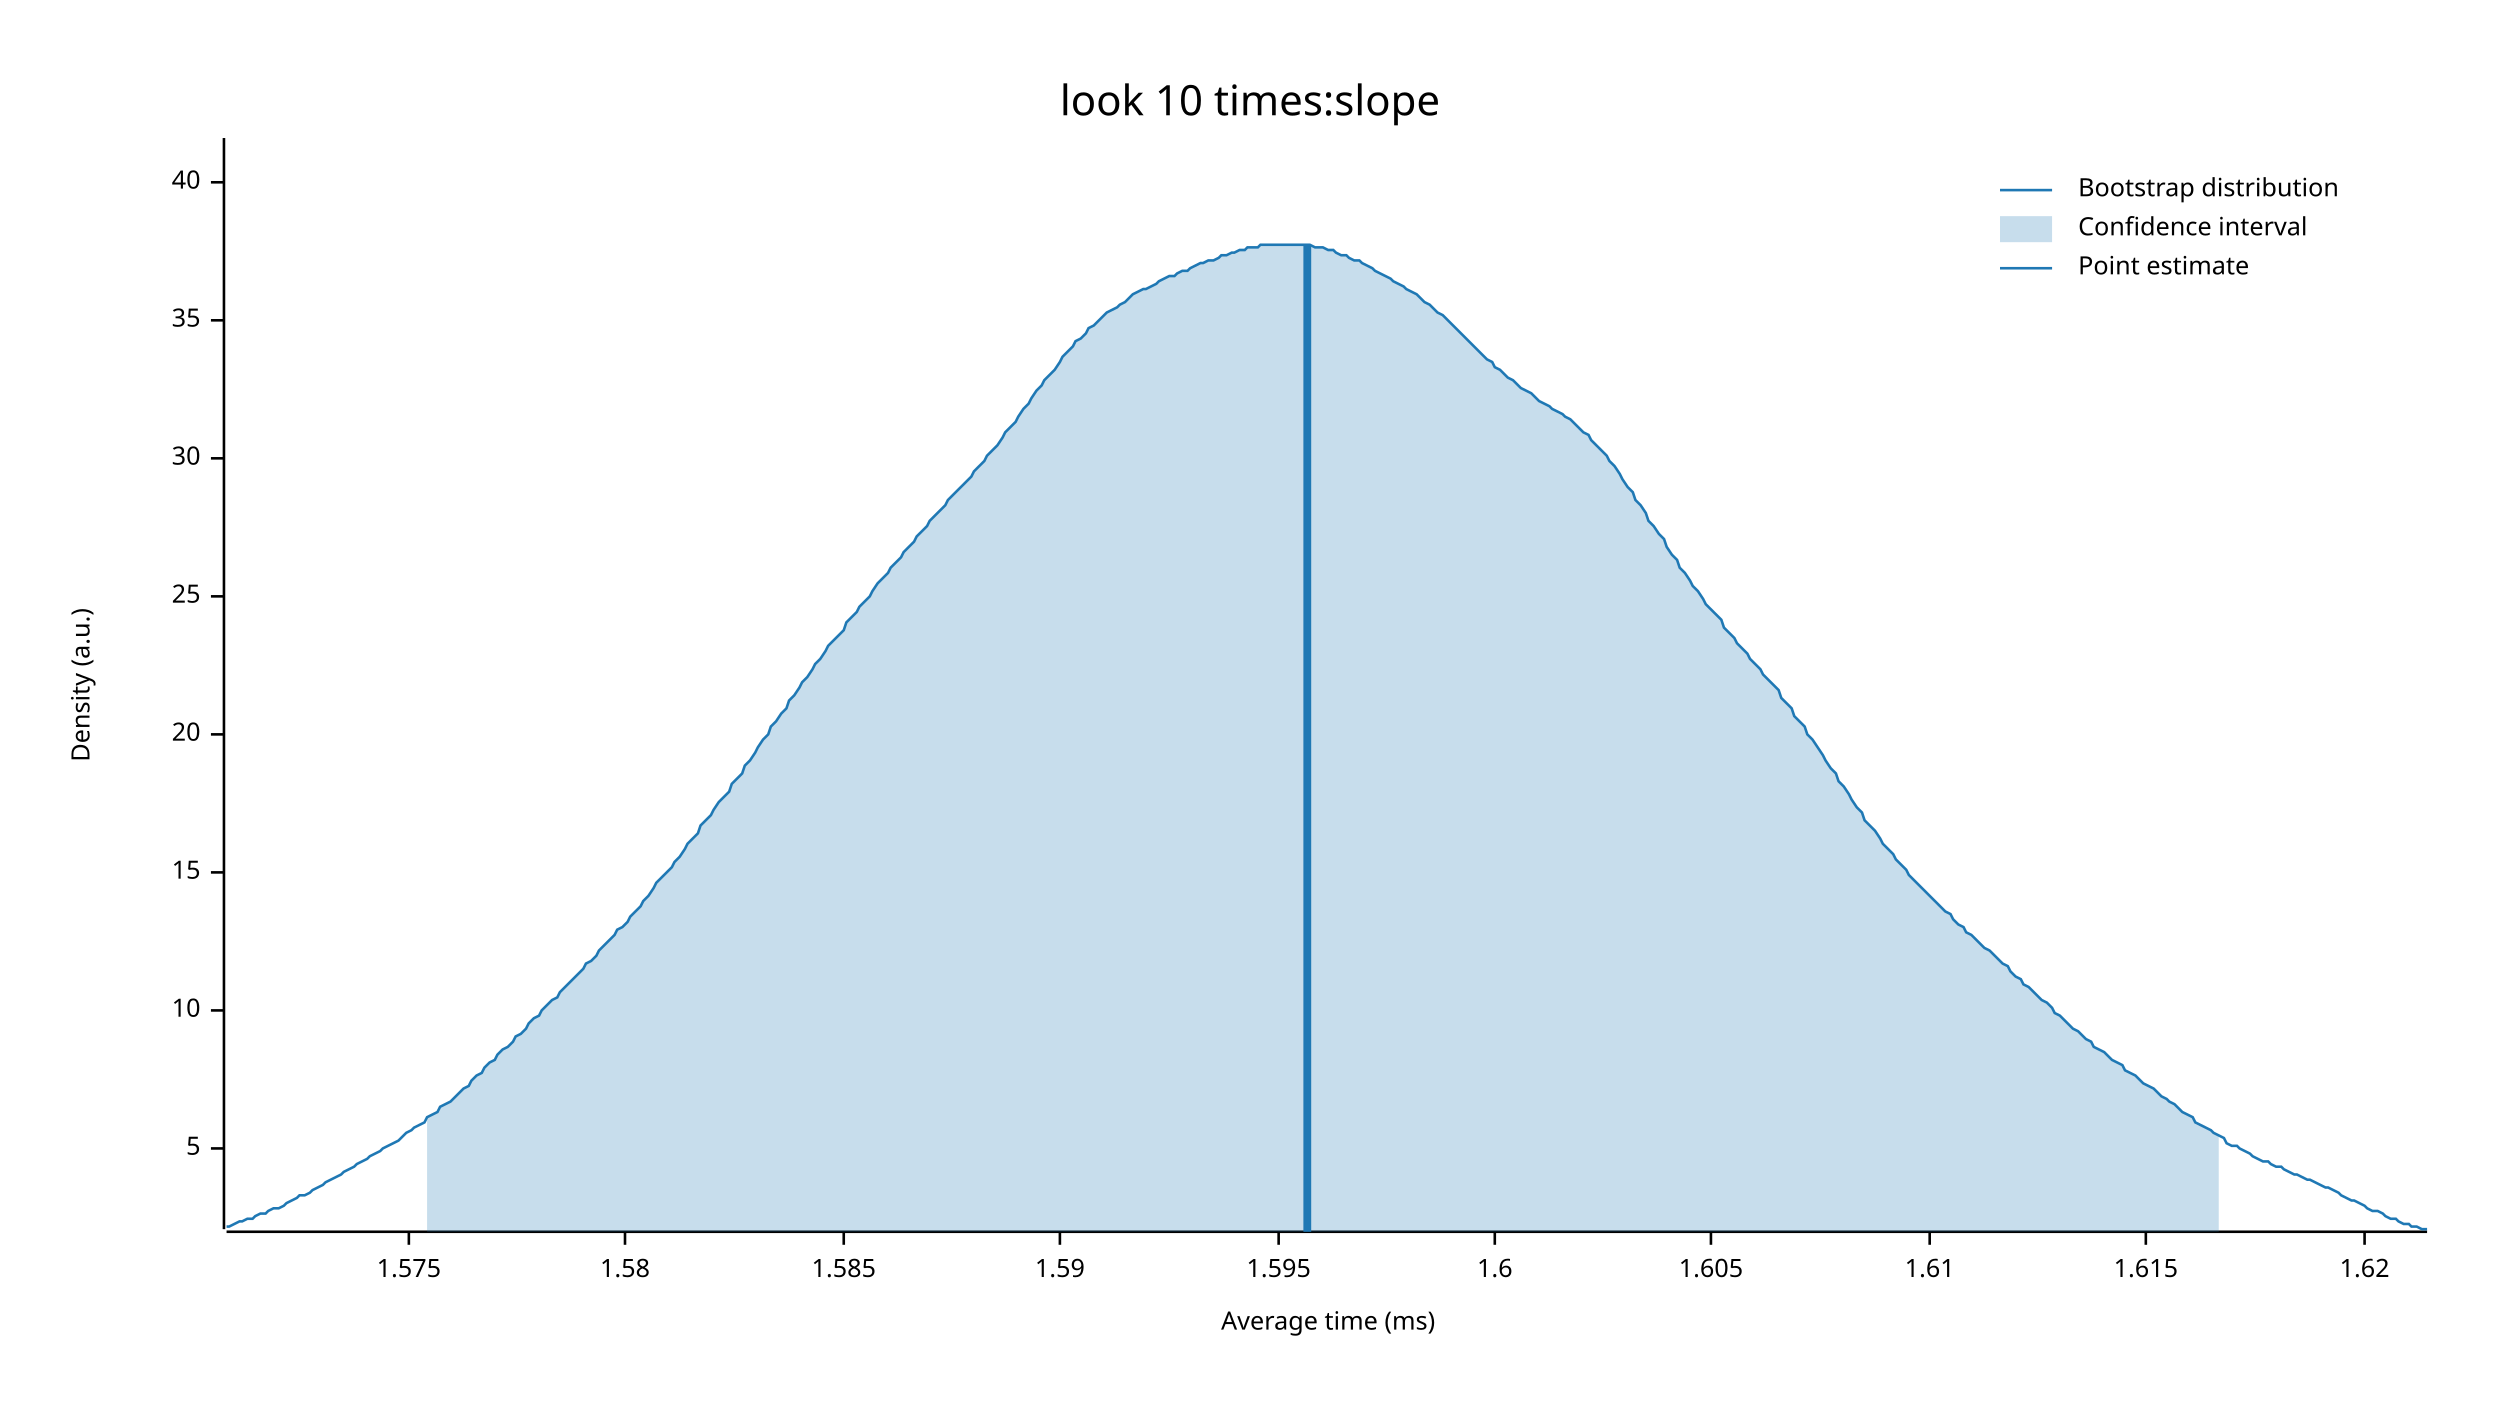
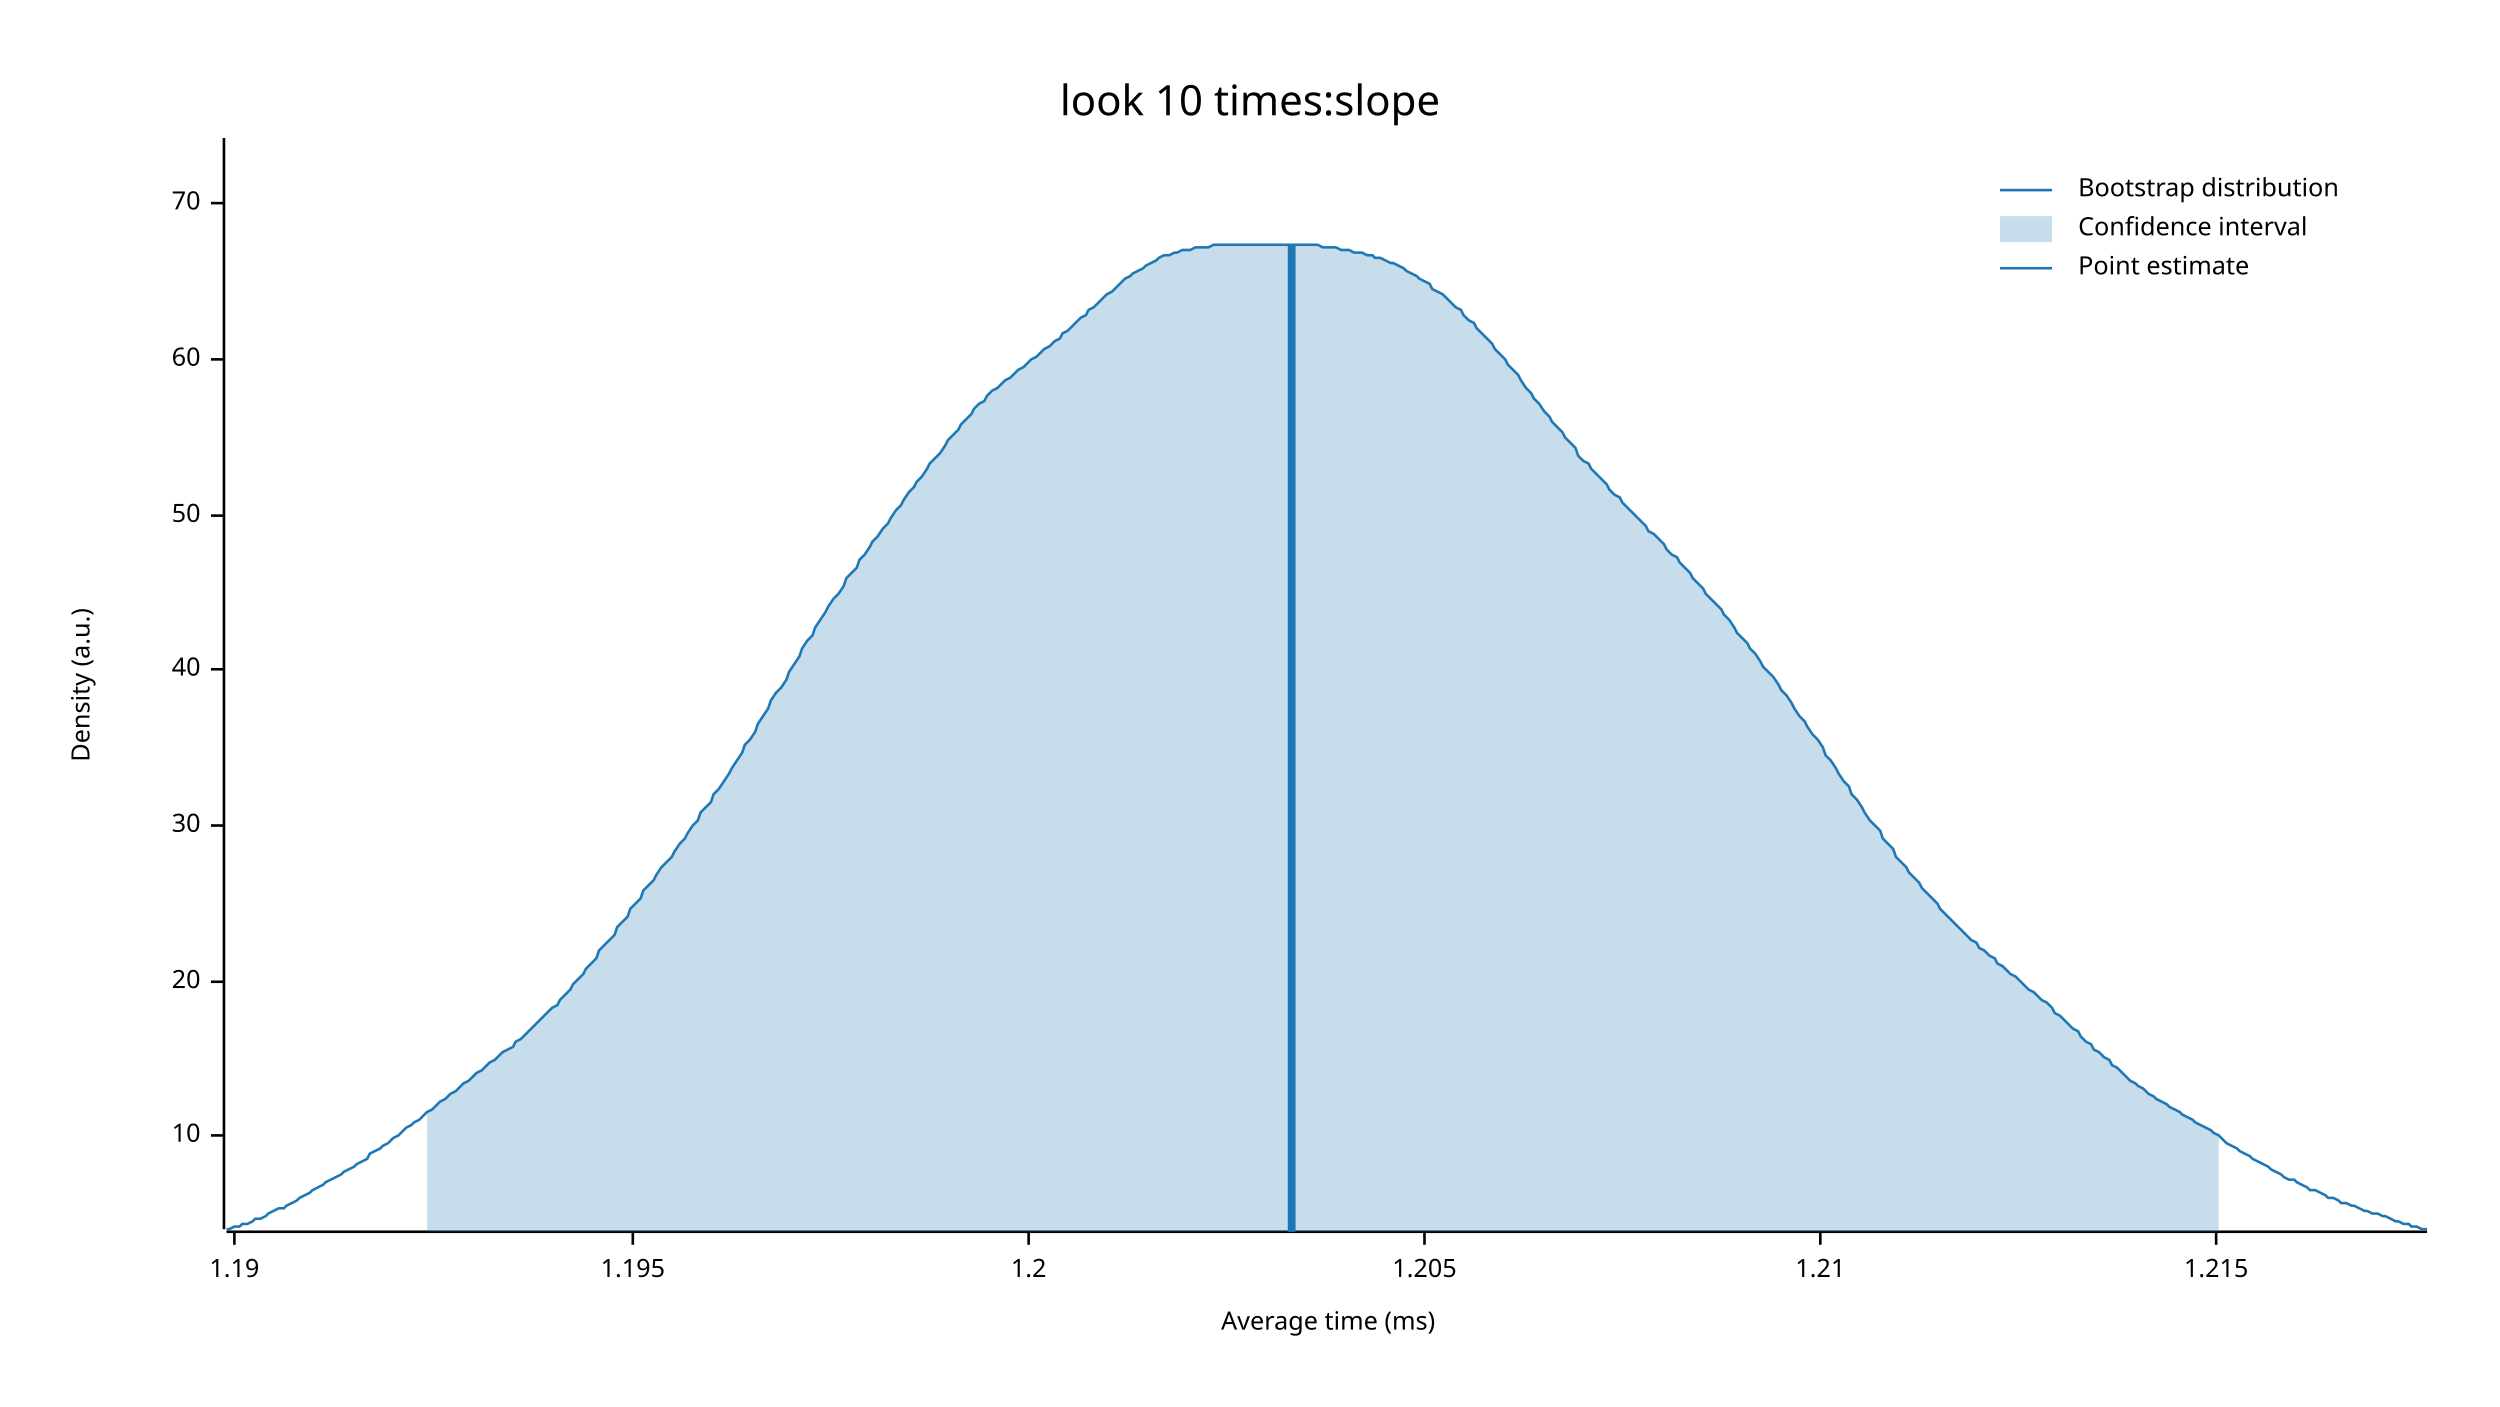
<svg xmlns="http://www.w3.org/2000/svg" width="960" height="540" viewBox="0 0 960 540">
  <text x="480" y="32" dy="0.76em" text-anchor="middle" font-family="sans-serif" font-size="16.129" opacity="1" fill="#000000">
look 10 times:slope
</text>
  <text x="27" y="263" dy="0.76em" text-anchor="middle" font-family="sans-serif" font-size="9.677" opacity="1" fill="#000000" transform="rotate(270, 27, 263)">
Density (a.u.)
</text>
  <text x="510" y="513" dy="-0.5ex" text-anchor="middle" font-family="sans-serif" font-size="9.677" opacity="1" fill="#000000">
Average time (ms)
</text>
  <polyline fill="none" opacity="1" stroke="#000000" stroke-width="1" points="86,53 86,472 " />
-   <text x="77" y="441" dy="0.5ex" text-anchor="end" font-family="sans-serif" font-size="9.677" opacity="1" fill="#000000">
- 5
- </text>
-   <polyline fill="none" opacity="1" stroke="#000000" stroke-width="1" points="81,441 86,441 " />
-   <text x="77" y="388" dy="0.5ex" text-anchor="end" font-family="sans-serif" font-size="9.677" opacity="1" fill="#000000">
+   <text x="77" y="436" dy="0.5ex" text-anchor="end" font-family="sans-serif" font-size="9.677" opacity="1" fill="#000000">
10
</text>
-   <polyline fill="none" opacity="1" stroke="#000000" stroke-width="1" points="81,388 86,388 " />
-   <text x="77" y="335" dy="0.5ex" text-anchor="end" font-family="sans-serif" font-size="9.677" opacity="1" fill="#000000">
- 15
- </text>
-   <polyline fill="none" opacity="1" stroke="#000000" stroke-width="1" points="81,335 86,335 " />
-   <text x="77" y="282" dy="0.5ex" text-anchor="end" font-family="sans-serif" font-size="9.677" opacity="1" fill="#000000">
+   <polyline fill="none" opacity="1" stroke="#000000" stroke-width="1" points="81,436 86,436 " />
+   <text x="77" y="377" dy="0.5ex" text-anchor="end" font-family="sans-serif" font-size="9.677" opacity="1" fill="#000000">
20
</text>
-   <polyline fill="none" opacity="1" stroke="#000000" stroke-width="1" points="81,282 86,282 " />
-   <text x="77" y="229" dy="0.5ex" text-anchor="end" font-family="sans-serif" font-size="9.677" opacity="1" fill="#000000">
- 25
- </text>
-   <polyline fill="none" opacity="1" stroke="#000000" stroke-width="1" points="81,229 86,229 " />
-   <text x="77" y="176" dy="0.5ex" text-anchor="end" font-family="sans-serif" font-size="9.677" opacity="1" fill="#000000">
+   <polyline fill="none" opacity="1" stroke="#000000" stroke-width="1" points="81,377 86,377 " />
+   <text x="77" y="317" dy="0.5ex" text-anchor="end" font-family="sans-serif" font-size="9.677" opacity="1" fill="#000000">
30
</text>
-   <polyline fill="none" opacity="1" stroke="#000000" stroke-width="1" points="81,176 86,176 " />
-   <text x="77" y="123" dy="0.5ex" text-anchor="end" font-family="sans-serif" font-size="9.677" opacity="1" fill="#000000">
- 35
- </text>
-   <polyline fill="none" opacity="1" stroke="#000000" stroke-width="1" points="81,123 86,123 " />
-   <text x="77" y="70" dy="0.5ex" text-anchor="end" font-family="sans-serif" font-size="9.677" opacity="1" fill="#000000">
+   <polyline fill="none" opacity="1" stroke="#000000" stroke-width="1" points="81,317 86,317 " />
+   <text x="77" y="257" dy="0.5ex" text-anchor="end" font-family="sans-serif" font-size="9.677" opacity="1" fill="#000000">
40
</text>
-   <polyline fill="none" opacity="1" stroke="#000000" stroke-width="1" points="81,70 86,70 " />
+   <polyline fill="none" opacity="1" stroke="#000000" stroke-width="1" points="81,257 86,257 " />
+   <text x="77" y="198" dy="0.5ex" text-anchor="end" font-family="sans-serif" font-size="9.677" opacity="1" fill="#000000">
+ 50
+ </text>
+   <polyline fill="none" opacity="1" stroke="#000000" stroke-width="1" points="81,198 86,198 " />
+   <text x="77" y="138" dy="0.5ex" text-anchor="end" font-family="sans-serif" font-size="9.677" opacity="1" fill="#000000">
+ 60
+ </text>
+   <polyline fill="none" opacity="1" stroke="#000000" stroke-width="1" points="81,138 86,138 " />
+   <text x="77" y="78" dy="0.5ex" text-anchor="end" font-family="sans-serif" font-size="9.677" opacity="1" fill="#000000">
+ 70
+ </text>
+   <polyline fill="none" opacity="1" stroke="#000000" stroke-width="1" points="81,78 86,78 " />
  <polyline fill="none" opacity="1" stroke="#000000" stroke-width="1" points="87,473 932,473 " />
-   <text x="157" y="483" dy="0.76em" text-anchor="middle" font-family="sans-serif" font-size="9.677" opacity="1" fill="#000000">
- 1.575
+   <text x="90" y="483" dy="0.76em" text-anchor="middle" font-family="sans-serif" font-size="9.677" opacity="1" fill="#000000">
+ 1.19
</text>
-   <polyline fill="none" opacity="1" stroke="#000000" stroke-width="1" points="157,473 157,478 " />
-   <text x="240" y="483" dy="0.76em" text-anchor="middle" font-family="sans-serif" font-size="9.677" opacity="1" fill="#000000">
- 1.58
+   <polyline fill="none" opacity="1" stroke="#000000" stroke-width="1" points="90,473 90,478 " />
+   <text x="243" y="483" dy="0.76em" text-anchor="middle" font-family="sans-serif" font-size="9.677" opacity="1" fill="#000000">
+ 1.195
</text>
-   <polyline fill="none" opacity="1" stroke="#000000" stroke-width="1" points="240,473 240,478 " />
-   <text x="324" y="483" dy="0.76em" text-anchor="middle" font-family="sans-serif" font-size="9.677" opacity="1" fill="#000000">
- 1.585
+   <polyline fill="none" opacity="1" stroke="#000000" stroke-width="1" points="243,473 243,478 " />
+   <text x="395" y="483" dy="0.76em" text-anchor="middle" font-family="sans-serif" font-size="9.677" opacity="1" fill="#000000">
+ 1.2
</text>
-   <polyline fill="none" opacity="1" stroke="#000000" stroke-width="1" points="324,473 324,478 " />
-   <text x="407" y="483" dy="0.76em" text-anchor="middle" font-family="sans-serif" font-size="9.677" opacity="1" fill="#000000">
- 1.59
+   <polyline fill="none" opacity="1" stroke="#000000" stroke-width="1" points="395,473 395,478 " />
+   <text x="547" y="483" dy="0.76em" text-anchor="middle" font-family="sans-serif" font-size="9.677" opacity="1" fill="#000000">
+ 1.205
</text>
-   <polyline fill="none" opacity="1" stroke="#000000" stroke-width="1" points="407,473 407,478 " />
-   <text x="491" y="483" dy="0.76em" text-anchor="middle" font-family="sans-serif" font-size="9.677" opacity="1" fill="#000000">
- 1.595
+   <polyline fill="none" opacity="1" stroke="#000000" stroke-width="1" points="547,473 547,478 " />
+   <text x="699" y="483" dy="0.76em" text-anchor="middle" font-family="sans-serif" font-size="9.677" opacity="1" fill="#000000">
+ 1.21
</text>
-   <polyline fill="none" opacity="1" stroke="#000000" stroke-width="1" points="491,473 491,478 " />
-   <text x="574" y="483" dy="0.76em" text-anchor="middle" font-family="sans-serif" font-size="9.677" opacity="1" fill="#000000">
- 1.6
+   <polyline fill="none" opacity="1" stroke="#000000" stroke-width="1" points="699,473 699,478 " />
+   <text x="851" y="483" dy="0.76em" text-anchor="middle" font-family="sans-serif" font-size="9.677" opacity="1" fill="#000000">
+ 1.215
</text>
-   <polyline fill="none" opacity="1" stroke="#000000" stroke-width="1" points="574,473 574,478 " />
-   <text x="657" y="483" dy="0.76em" text-anchor="middle" font-family="sans-serif" font-size="9.677" opacity="1" fill="#000000">
- 1.605
- </text>
-   <polyline fill="none" opacity="1" stroke="#000000" stroke-width="1" points="657,473 657,478 " />
-   <text x="741" y="483" dy="0.76em" text-anchor="middle" font-family="sans-serif" font-size="9.677" opacity="1" fill="#000000">
- 1.61
- </text>
-   <polyline fill="none" opacity="1" stroke="#000000" stroke-width="1" points="741,473 741,478 " />
-   <text x="824" y="483" dy="0.76em" text-anchor="middle" font-family="sans-serif" font-size="9.677" opacity="1" fill="#000000">
- 1.615
- </text>
-   <polyline fill="none" opacity="1" stroke="#000000" stroke-width="1" points="824,473 824,478 " />
-   <text x="908" y="483" dy="0.76em" text-anchor="middle" font-family="sans-serif" font-size="9.677" opacity="1" fill="#000000">
- 1.62
- </text>
-   <polyline fill="none" opacity="1" stroke="#000000" stroke-width="1" points="908,473 908,478 " />
-   <polyline fill="none" opacity="1" stroke="#1F78B4" stroke-width="1" points="87,471 88,471 90,470 92,469 93,469 95,468 97,468 98,467 100,466 102,466 103,465 105,464 107,464 109,463 110,462 112,461 114,460 115,459 117,459 119,458 120,457 122,456 124,455 125,454 127,453 129,452 131,451 132,450 134,449 136,448 137,447 139,446 141,445 142,444 144,443 146,442 147,441 149,440 151,439 153,438 154,437 156,435 158,434 159,433 161,432 163,431 164,429 166,428 168,427 169,425 171,424 173,423 175,421 176,420 178,418 180,417 181,415 183,413 185,412 186,410 188,408 190,407 191,405 193,403 195,402 197,400 198,398 200,397 202,395 203,393 205,391 207,390 208,388 210,386 212,384 214,383 215,381 217,379 219,377 220,376 222,374 224,372 225,370 227,369 229,367 230,365 232,363 234,361 236,359 237,357 239,356 241,354 242,352 244,350 246,348 247,346 249,344 251,341 252,339 254,337 256,335 258,333 259,331 261,329 263,326 264,324 266,322 268,320 269,317 271,315 273,313 274,311 276,308 278,306 280,304 281,301 283,299 285,297 286,294 288,292 290,289 291,287 293,284 295,282 296,279 298,277 300,274 302,272 303,269 305,267 307,264 308,262 310,260 312,257 313,255 315,253 317,250 318,248 320,246 322,244 324,242 325,239 327,237 329,235 330,233 332,231 334,229 335,227 337,224 339,222 341,220 342,218 344,216 346,214 347,212 349,210 351,208 352,206 354,204 356,202 357,200 359,198 361,196 363,194 364,192 366,190 368,188 369,187 371,185 373,183 374,181 376,179 378,177 379,175 381,173 383,171 385,168 386,166 388,164 390,162 391,160 393,157 395,155 396,153 398,150 400,148 401,146 403,144 405,142 407,139 408,137 410,135 412,133 413,131 415,130 417,128 418,126 420,125 422,123 423,122 425,120 427,119 429,118 430,117 432,116 434,114 435,113 437,112 439,111 440,111 442,110 444,109 445,108 447,107 449,106 451,106 452,105 454,104 456,104 457,103 459,102 461,101 462,101 464,100 466,100 468,99 469,98 471,98 473,97 474,97 476,96 478,96 479,95 481,95 483,95 484,94 486,94 488,94 490,94 491,94 493,94 495,94 496,94 498,94 500,94 501,94 503,94 505,95 506,95 508,95 510,96 512,96 513,97 515,98 517,98 518,99 520,100 522,100 523,101 525,102 527,103 528,104 530,105 532,106 534,107 535,108 537,109 539,110 540,111 542,112 544,113 545,114 547,116 549,117 550,118 552,120 554,121 556,123 557,124 559,126 561,128 562,129 564,131 566,133 567,134 569,136 571,138 573,139 574,141 576,142 578,144 579,145 581,146 583,148 584,149 586,150 588,151 589,152 591,154 593,155 595,156 596,157 598,158 600,159 601,160 603,161 605,163 606,164 608,166 610,167 611,169 613,171 615,173 617,175 618,177 620,179 622,182 623,184 625,187 627,189 628,192 630,194 632,197 633,200 635,202 637,205 639,207 640,210 642,213 644,215 645,218 647,220 649,223 650,225 652,227 654,230 655,232 657,234 659,236 661,238 662,241 664,243 666,245 667,247 669,249 671,251 672,253 674,255 676,257 677,259 679,261 681,263 683,265 684,268 686,270 688,272 689,275 691,277 693,279 694,282 696,284 698,287 700,290 701,292 703,295 705,297 706,300 708,302 710,305 711,307 713,310 715,312 716,315 718,317 720,319 722,322 723,324 725,326 727,328 728,330 730,332 732,334 733,336 735,338 737,340 738,341 740,343 742,345 744,347 745,348 747,350 749,351 750,353 752,355 754,356 755,358 757,359 759,361 760,362 762,364 764,365 766,367 767,368 769,370 771,371 772,373 774,375 776,376 777,378 779,379 781,381 782,382 784,384 786,385 788,387 789,389 791,390 793,392 794,393 796,395 798,396 799,397 801,399 803,400 804,402 806,403 808,404 810,406 811,407 813,408 815,409 816,411 818,412 820,413 821,414 823,416 825,417 827,418 828,419 830,421 832,422 833,423 835,424 837,426 838,427 840,428 842,429 843,431 845,432 847,433 849,434 850,435 852,436 854,437 855,439 857,440 859,440 860,441 862,442 864,443 865,444 867,445 869,446 871,446 872,447 874,448 876,448 877,449 879,450 881,451 882,451 884,452 886,453 887,453 889,454 891,455 893,456 894,456 896,457 898,458 899,459 901,460 903,461 904,461 906,462 908,463 909,464 911,465 913,465 915,466 916,467 918,468 920,468 921,469 923,470 925,470 926,471 928,471 930,472 932,472 " />
-   <polygon opacity="0.25" fill="#1F78B4" points="164,429 166,428 168,427 169,425 171,424 173,423 175,421 176,420 178,418 180,417 181,415 183,413 185,412 186,410 188,408 190,407 191,405 193,403 195,402 197,400 198,398 200,397 202,395 203,393 205,391 207,390 208,388 210,386 212,384 214,383 215,381 217,379 219,377 220,376 222,374 224,372 225,370 227,369 229,367 230,365 232,363 234,361 236,359 237,357 239,356 241,354 242,352 244,350 246,348 247,346 249,344 251,341 252,339 254,337 256,335 258,333 259,331 261,329 263,326 264,324 266,322 268,320 269,317 271,315 273,313 274,311 276,308 278,306 280,304 281,301 283,299 285,297 286,294 288,292 290,289 291,287 293,284 295,282 296,279 298,277 300,274 302,272 303,269 305,267 307,264 308,262 310,260 312,257 313,255 315,253 317,250 318,248 320,246 322,244 324,242 325,239 327,237 329,235 330,233 332,231 334,229 335,227 337,224 339,222 341,220 342,218 344,216 346,214 347,212 349,210 351,208 352,206 354,204 356,202 357,200 359,198 361,196 363,194 364,192 366,190 368,188 369,187 371,185 373,183 374,181 376,179 378,177 379,175 381,173 383,171 385,168 386,166 388,164 390,162 391,160 393,157 395,155 396,153 398,150 400,148 401,146 403,144 405,142 407,139 408,137 410,135 412,133 413,131 415,130 417,128 418,126 420,125 422,123 423,122 425,120 427,119 429,118 430,117 432,116 434,114 435,113 437,112 439,111 440,111 442,110 444,109 445,108 447,107 449,106 451,106 452,105 454,104 456,104 457,103 459,102 461,101 462,101 464,100 466,100 468,99 469,98 471,98 473,97 474,97 476,96 478,96 479,95 481,95 483,95 484,94 486,94 488,94 490,94 491,94 493,94 495,94 496,94 498,94 500,94 501,94 503,94 505,95 506,95 508,95 510,96 512,96 513,97 515,98 517,98 518,99 520,100 522,100 523,101 525,102 527,103 528,104 530,105 532,106 534,107 535,108 537,109 539,110 540,111 542,112 544,113 545,114 547,116 549,117 550,118 552,120 554,121 556,123 557,124 559,126 561,128 562,129 564,131 566,133 567,134 569,136 571,138 573,139 574,141 576,142 578,144 579,145 581,146 583,148 584,149 586,150 588,151 589,152 591,154 593,155 595,156 596,157 598,158 600,159 601,160 603,161 605,163 606,164 608,166 610,167 611,169 613,171 615,173 617,175 618,177 620,179 622,182 623,184 625,187 627,189 628,192 630,194 632,197 633,200 635,202 637,205 639,207 640,210 642,213 644,215 645,218 647,220 649,223 650,225 652,227 654,230 655,232 657,234 659,236 661,238 662,241 664,243 666,245 667,247 669,249 671,251 672,253 674,255 676,257 677,259 679,261 681,263 683,265 684,268 686,270 688,272 689,275 691,277 693,279 694,282 696,284 698,287 700,290 701,292 703,295 705,297 706,300 708,302 710,305 711,307 713,310 715,312 716,315 718,317 720,319 722,322 723,324 725,326 727,328 728,330 730,332 732,334 733,336 735,338 737,340 738,341 740,343 742,345 744,347 745,348 747,350 749,351 750,353 752,355 754,356 755,358 757,359 759,361 760,362 762,364 764,365 766,367 767,368 769,370 771,371 772,373 774,375 776,376 777,378 779,379 781,381 782,382 784,384 786,385 788,387 789,389 791,390 793,392 794,393 796,395 798,396 799,397 801,399 803,400 804,402 806,403 808,404 810,406 811,407 813,408 815,409 816,411 818,412 820,413 821,414 823,416 825,417 827,418 828,419 830,421 832,422 833,423 835,424 837,426 838,427 840,428 842,429 843,431 845,432 847,433 849,434 850,435 852,436 852,473 164,473 " />
-   <polyline fill="none" opacity="1" stroke="#1F78B4" stroke-width="3" points="502,473 502,94 " />
+   <polyline fill="none" opacity="1" stroke="#000000" stroke-width="1" points="851,473 851,478 " />
+   <polyline fill="none" opacity="1" stroke="#1F78B4" stroke-width="1" points="87,472 88,472 90,471 92,471 93,470 95,470 97,469 98,468 100,468 102,467 103,466 105,465 107,464 109,464 110,463 112,462 114,461 115,460 117,459 119,458 120,457 122,456 124,455 125,454 127,453 129,452 131,451 132,450 134,449 136,448 137,447 139,446 141,445 142,443 144,442 146,441 147,440 149,439 151,437 153,436 154,435 156,433 158,432 159,431 161,430 163,428 164,427 166,426 168,424 169,423 171,422 173,420 175,419 176,418 178,416 180,415 181,414 183,412 185,411 186,410 188,408 190,407 191,406 193,404 195,403 197,402 198,400 200,399 202,397 203,396 205,394 207,392 208,391 210,389 212,387 214,386 215,384 217,382 219,380 220,378 222,376 224,374 225,372 227,370 229,368 230,365 232,363 234,361 236,359 237,356 239,354 241,352 242,349 244,347 246,345 247,342 249,340 251,338 252,336 254,333 256,331 258,329 259,327 261,324 263,322 264,320 266,317 268,315 269,312 271,310 273,308 274,305 276,303 278,300 280,297 281,295 283,292 285,289 286,286 288,284 290,281 291,278 293,275 295,272 296,269 298,266 300,264 302,261 303,258 305,255 307,252 308,249 310,246 312,244 313,241 315,238 317,235 318,233 320,230 322,228 324,225 325,222 327,220 329,218 330,215 332,213 334,210 335,208 337,206 339,203 341,201 342,199 344,196 346,194 347,192 349,189 351,187 352,185 354,183 356,180 357,178 359,176 361,174 363,171 364,169 366,167 368,165 369,163 371,161 373,159 374,157 376,155 378,154 379,152 381,150 383,149 385,147 386,146 388,145 390,143 391,142 393,141 395,139 396,138 398,137 400,135 401,134 403,133 405,131 407,130 408,128 410,127 412,125 413,124 415,122 417,121 418,119 420,118 422,116 423,115 425,113 427,112 429,110 430,109 432,107 434,106 435,105 437,104 439,103 440,102 442,101 444,100 445,99 447,98 449,98 451,97 452,97 454,96 456,96 457,96 459,95 461,95 462,95 464,95 466,94 468,94 469,94 471,94 473,94 474,94 476,94 478,94 479,94 481,94 483,94 484,94 486,94 488,94 490,94 491,94 493,94 495,94 496,94 498,94 500,94 501,94 503,94 505,94 506,94 508,95 510,95 512,95 513,95 515,96 517,96 518,96 520,97 522,97 523,97 525,98 527,98 528,99 530,99 532,100 534,101 535,101 537,102 539,103 540,104 542,105 544,106 545,107 547,108 549,109 550,111 552,112 554,113 556,115 557,116 559,118 561,119 562,121 564,123 566,124 567,126 569,128 571,130 573,132 574,134 576,136 578,138 579,140 581,142 583,144 584,146 586,149 588,151 589,153 591,155 593,158 595,160 596,162 598,164 600,166 601,168 603,170 605,172 606,175 608,177 610,178 611,180 613,182 615,184 617,186 618,188 620,190 622,191 623,193 625,195 627,197 628,198 630,200 632,202 633,204 635,205 637,207 639,209 640,211 642,213 644,214 645,216 647,218 649,220 650,222 652,224 654,226 655,228 657,230 659,232 661,234 662,236 664,238 666,241 667,243 669,245 671,247 672,249 674,251 676,254 677,256 679,258 681,260 683,263 684,265 686,267 688,270 689,272 691,275 693,277 694,279 696,282 698,284 700,287 701,290 703,292 705,295 706,297 708,300 710,302 711,305 713,307 715,310 716,312 718,315 720,317 722,319 723,322 725,324 727,326 728,329 730,331 732,333 733,335 735,337 737,339 738,341 740,343 742,345 744,347 745,349 747,351 749,353 750,354 752,356 754,358 755,359 757,361 759,362 760,364 762,365 764,367 766,368 767,370 769,371 771,373 772,374 774,375 776,377 777,378 779,380 781,381 782,382 784,384 786,385 788,387 789,389 791,390 793,392 794,393 796,395 798,396 799,398 801,400 803,401 804,403 806,404 808,406 810,407 811,409 813,410 815,412 816,413 818,415 820,416 821,417 823,418 825,420 827,421 828,422 830,423 832,424 833,425 835,426 837,427 838,428 840,429 842,430 843,431 845,432 847,433 849,434 850,435 852,436 854,438 855,439 857,440 859,441 860,442 862,443 864,444 865,445 867,446 869,447 871,448 872,449 874,450 876,451 877,452 879,453 881,453 882,454 884,455 886,456 887,457 889,457 891,458 893,459 894,460 896,460 898,461 899,462 901,462 903,463 904,463 906,464 908,465 909,465 911,466 913,466 915,467 916,467 918,468 920,469 921,469 923,470 925,470 926,471 928,471 930,472 932,472 " />
+   <polygon opacity="0.25" fill="#1F78B4" points="164,427 166,426 168,424 169,423 171,422 173,420 175,419 176,418 178,416 180,415 181,414 183,412 185,411 186,410 188,408 190,407 191,406 193,404 195,403 197,402 198,400 200,399 202,397 203,396 205,394 207,392 208,391 210,389 212,387 214,386 215,384 217,382 219,380 220,378 222,376 224,374 225,372 227,370 229,368 230,365 232,363 234,361 236,359 237,356 239,354 241,352 242,349 244,347 246,345 247,342 249,340 251,338 252,336 254,333 256,331 258,329 259,327 261,324 263,322 264,320 266,317 268,315 269,312 271,310 273,308 274,305 276,303 278,300 280,297 281,295 283,292 285,289 286,286 288,284 290,281 291,278 293,275 295,272 296,269 298,266 300,264 302,261 303,258 305,255 307,252 308,249 310,246 312,244 313,241 315,238 317,235 318,233 320,230 322,228 324,225 325,222 327,220 329,218 330,215 332,213 334,210 335,208 337,206 339,203 341,201 342,199 344,196 346,194 347,192 349,189 351,187 352,185 354,183 356,180 357,178 359,176 361,174 363,171 364,169 366,167 368,165 369,163 371,161 373,159 374,157 376,155 378,154 379,152 381,150 383,149 385,147 386,146 388,145 390,143 391,142 393,141 395,139 396,138 398,137 400,135 401,134 403,133 405,131 407,130 408,128 410,127 412,125 413,124 415,122 417,121 418,119 420,118 422,116 423,115 425,113 427,112 429,110 430,109 432,107 434,106 435,105 437,104 439,103 440,102 442,101 444,100 445,99 447,98 449,98 451,97 452,97 454,96 456,96 457,96 459,95 461,95 462,95 464,95 466,94 468,94 469,94 471,94 473,94 474,94 476,94 478,94 479,94 481,94 483,94 484,94 486,94 488,94 490,94 491,94 493,94 495,94 496,94 498,94 500,94 501,94 503,94 505,94 506,94 508,95 510,95 512,95 513,95 515,96 517,96 518,96 520,97 522,97 523,97 525,98 527,98 528,99 530,99 532,100 534,101 535,101 537,102 539,103 540,104 542,105 544,106 545,107 547,108 549,109 550,111 552,112 554,113 556,115 557,116 559,118 561,119 562,121 564,123 566,124 567,126 569,128 571,130 573,132 574,134 576,136 578,138 579,140 581,142 583,144 584,146 586,149 588,151 589,153 591,155 593,158 595,160 596,162 598,164 600,166 601,168 603,170 605,172 606,175 608,177 610,178 611,180 613,182 615,184 617,186 618,188 620,190 622,191 623,193 625,195 627,197 628,198 630,200 632,202 633,204 635,205 637,207 639,209 640,211 642,213 644,214 645,216 647,218 649,220 650,222 652,224 654,226 655,228 657,230 659,232 661,234 662,236 664,238 666,241 667,243 669,245 671,247 672,249 674,251 676,254 677,256 679,258 681,260 683,263 684,265 686,267 688,270 689,272 691,275 693,277 694,279 696,282 698,284 700,287 701,290 703,292 705,295 706,297 708,300 710,302 711,305 713,307 715,310 716,312 718,315 720,317 722,319 723,322 725,324 727,326 728,329 730,331 732,333 733,335 735,337 737,339 738,341 740,343 742,345 744,347 745,349 747,351 749,353 750,354 752,356 754,358 755,359 757,361 759,362 760,364 762,365 764,367 766,368 767,370 769,371 771,373 772,374 774,375 776,377 777,378 779,380 781,381 782,382 784,384 786,385 788,387 789,389 791,390 793,392 794,393 796,395 798,396 799,398 801,400 803,401 804,403 806,404 808,406 810,407 811,409 813,410 815,412 816,413 818,415 820,416 821,417 823,418 825,420 827,421 828,422 830,423 832,424 833,425 835,426 837,427 838,428 840,429 842,430 843,431 845,432 847,433 849,434 850,435 852,436 852,473 164,473 " />
+   <polyline fill="none" opacity="1" stroke="#1F78B4" stroke-width="3" points="496,473 496,94 " />
  <text x="798" y="68" dy="0.76em" text-anchor="start" font-family="sans-serif" font-size="9.677" opacity="1" fill="#000000">
Bootstrap distribution
</text>
  <text x="798" y="83" dy="0.76em" text-anchor="start" font-family="sans-serif" font-size="9.677" opacity="1" fill="#000000">
Confidence interval
</text>
  <text x="798" y="98" dy="0.76em" text-anchor="start" font-family="sans-serif" font-size="9.677" opacity="1" fill="#000000">
Point estimate
</text>
  <polyline fill="none" opacity="1" stroke="#1F78B4" stroke-width="1" points="768,73 788,73 " />
  <rect x="768" y="83" width="20" height="10" opacity="0.25" fill="#1F78B4" stroke="none" />
  <polyline fill="none" opacity="1" stroke="#1F78B4" stroke-width="1" points="768,103 788,103 " />
</svg>
